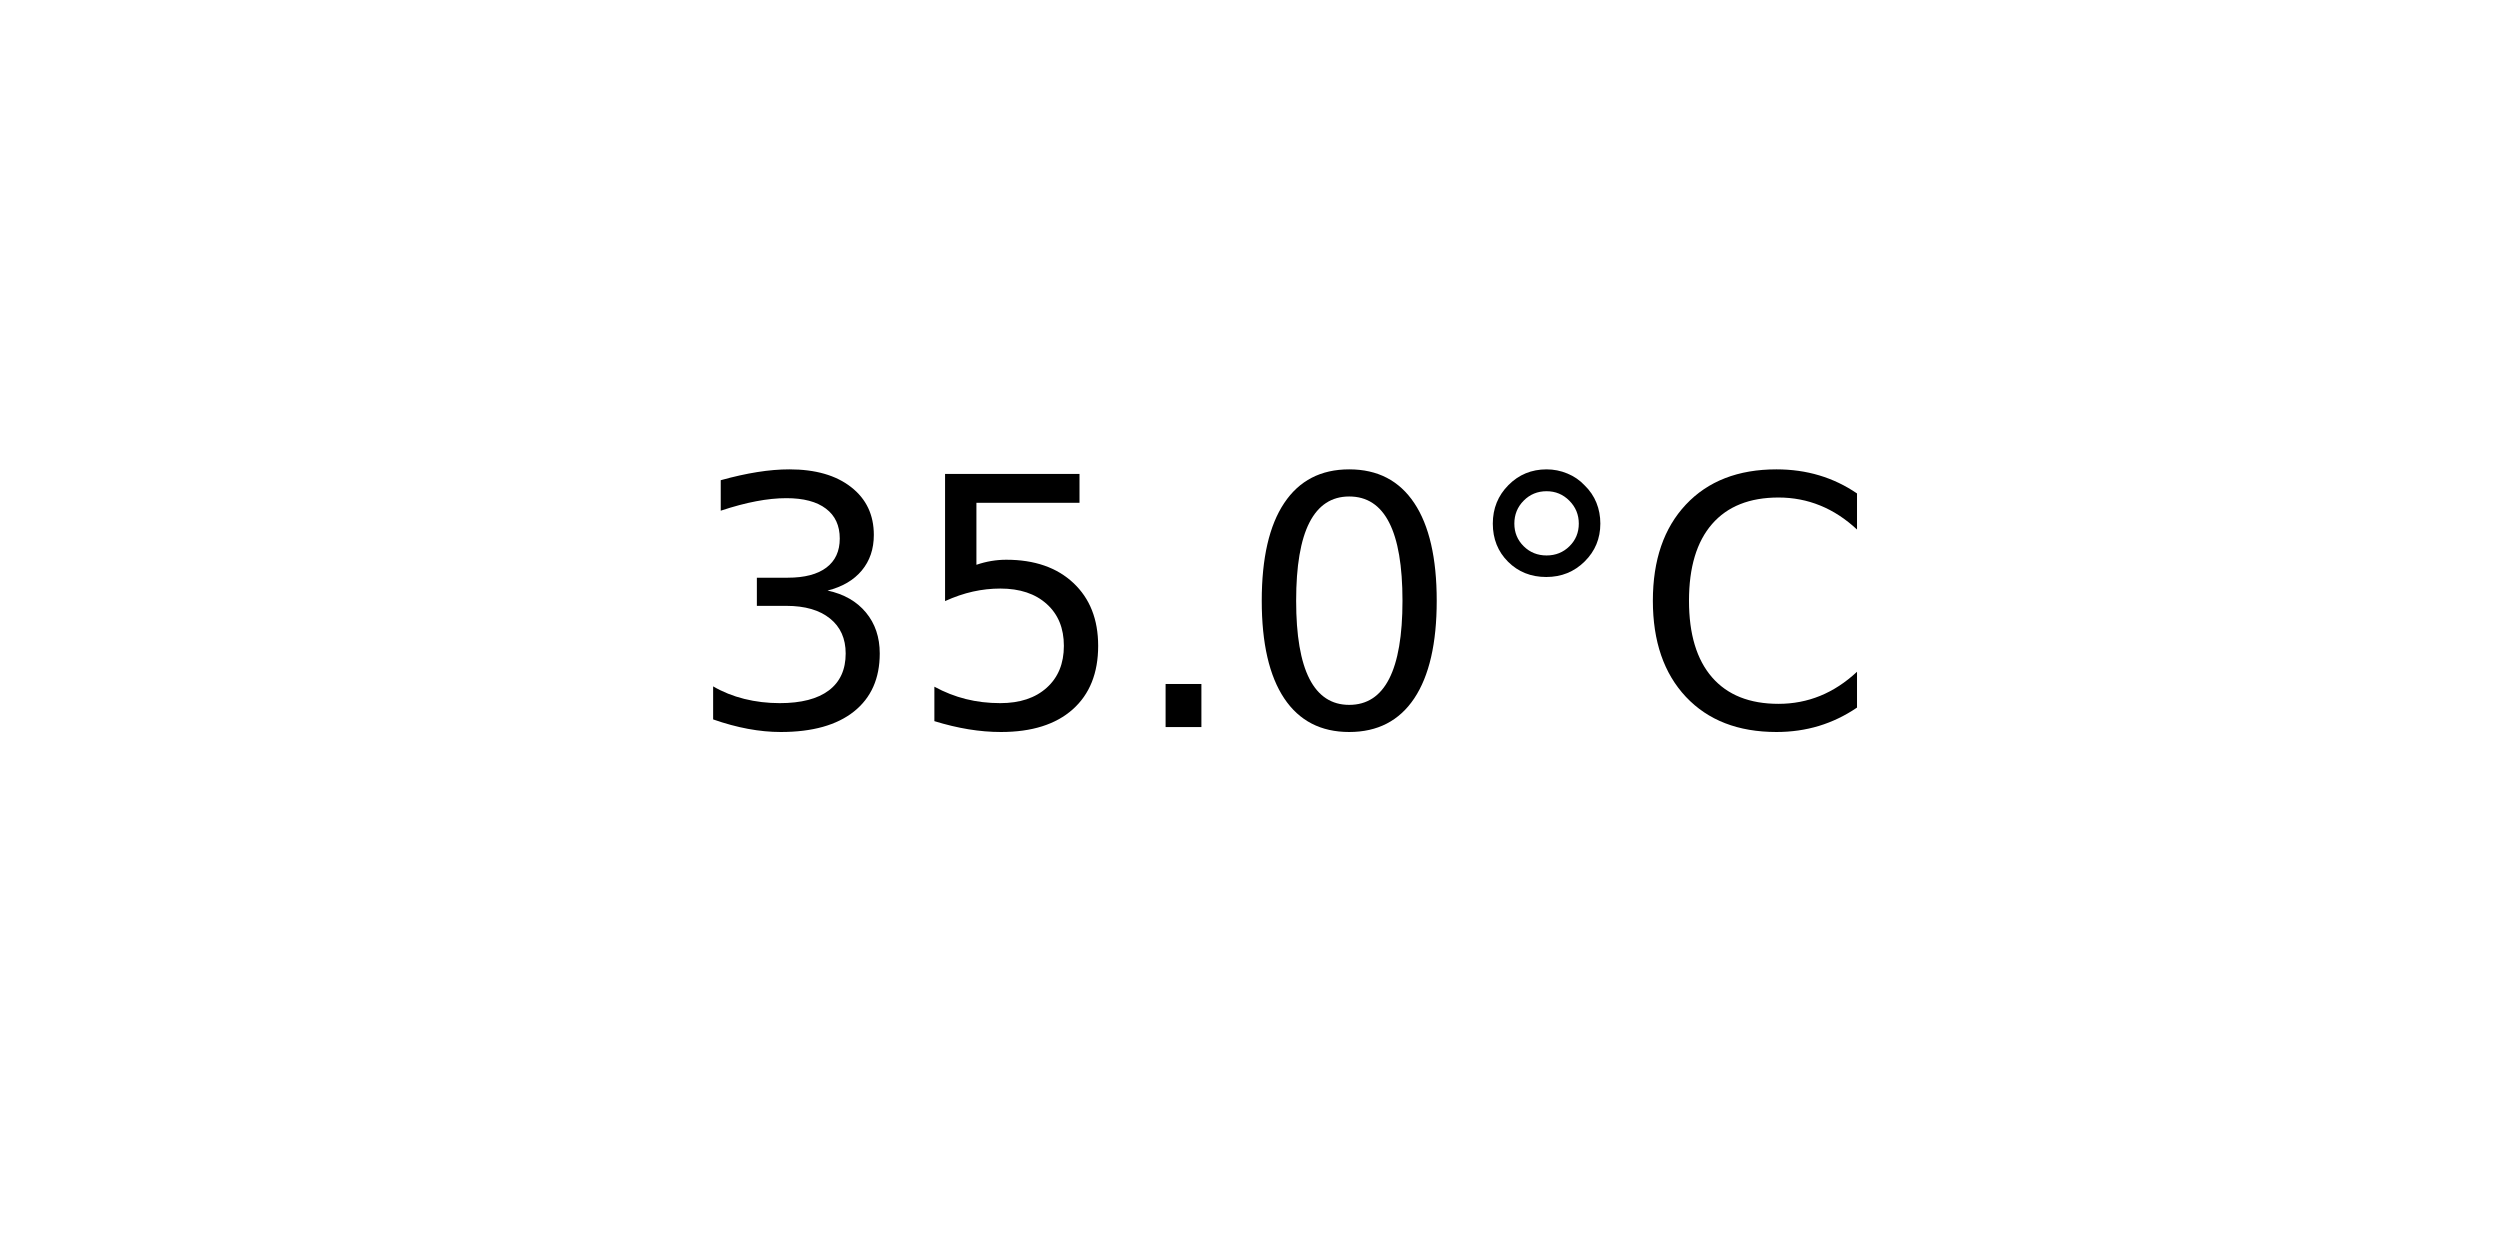
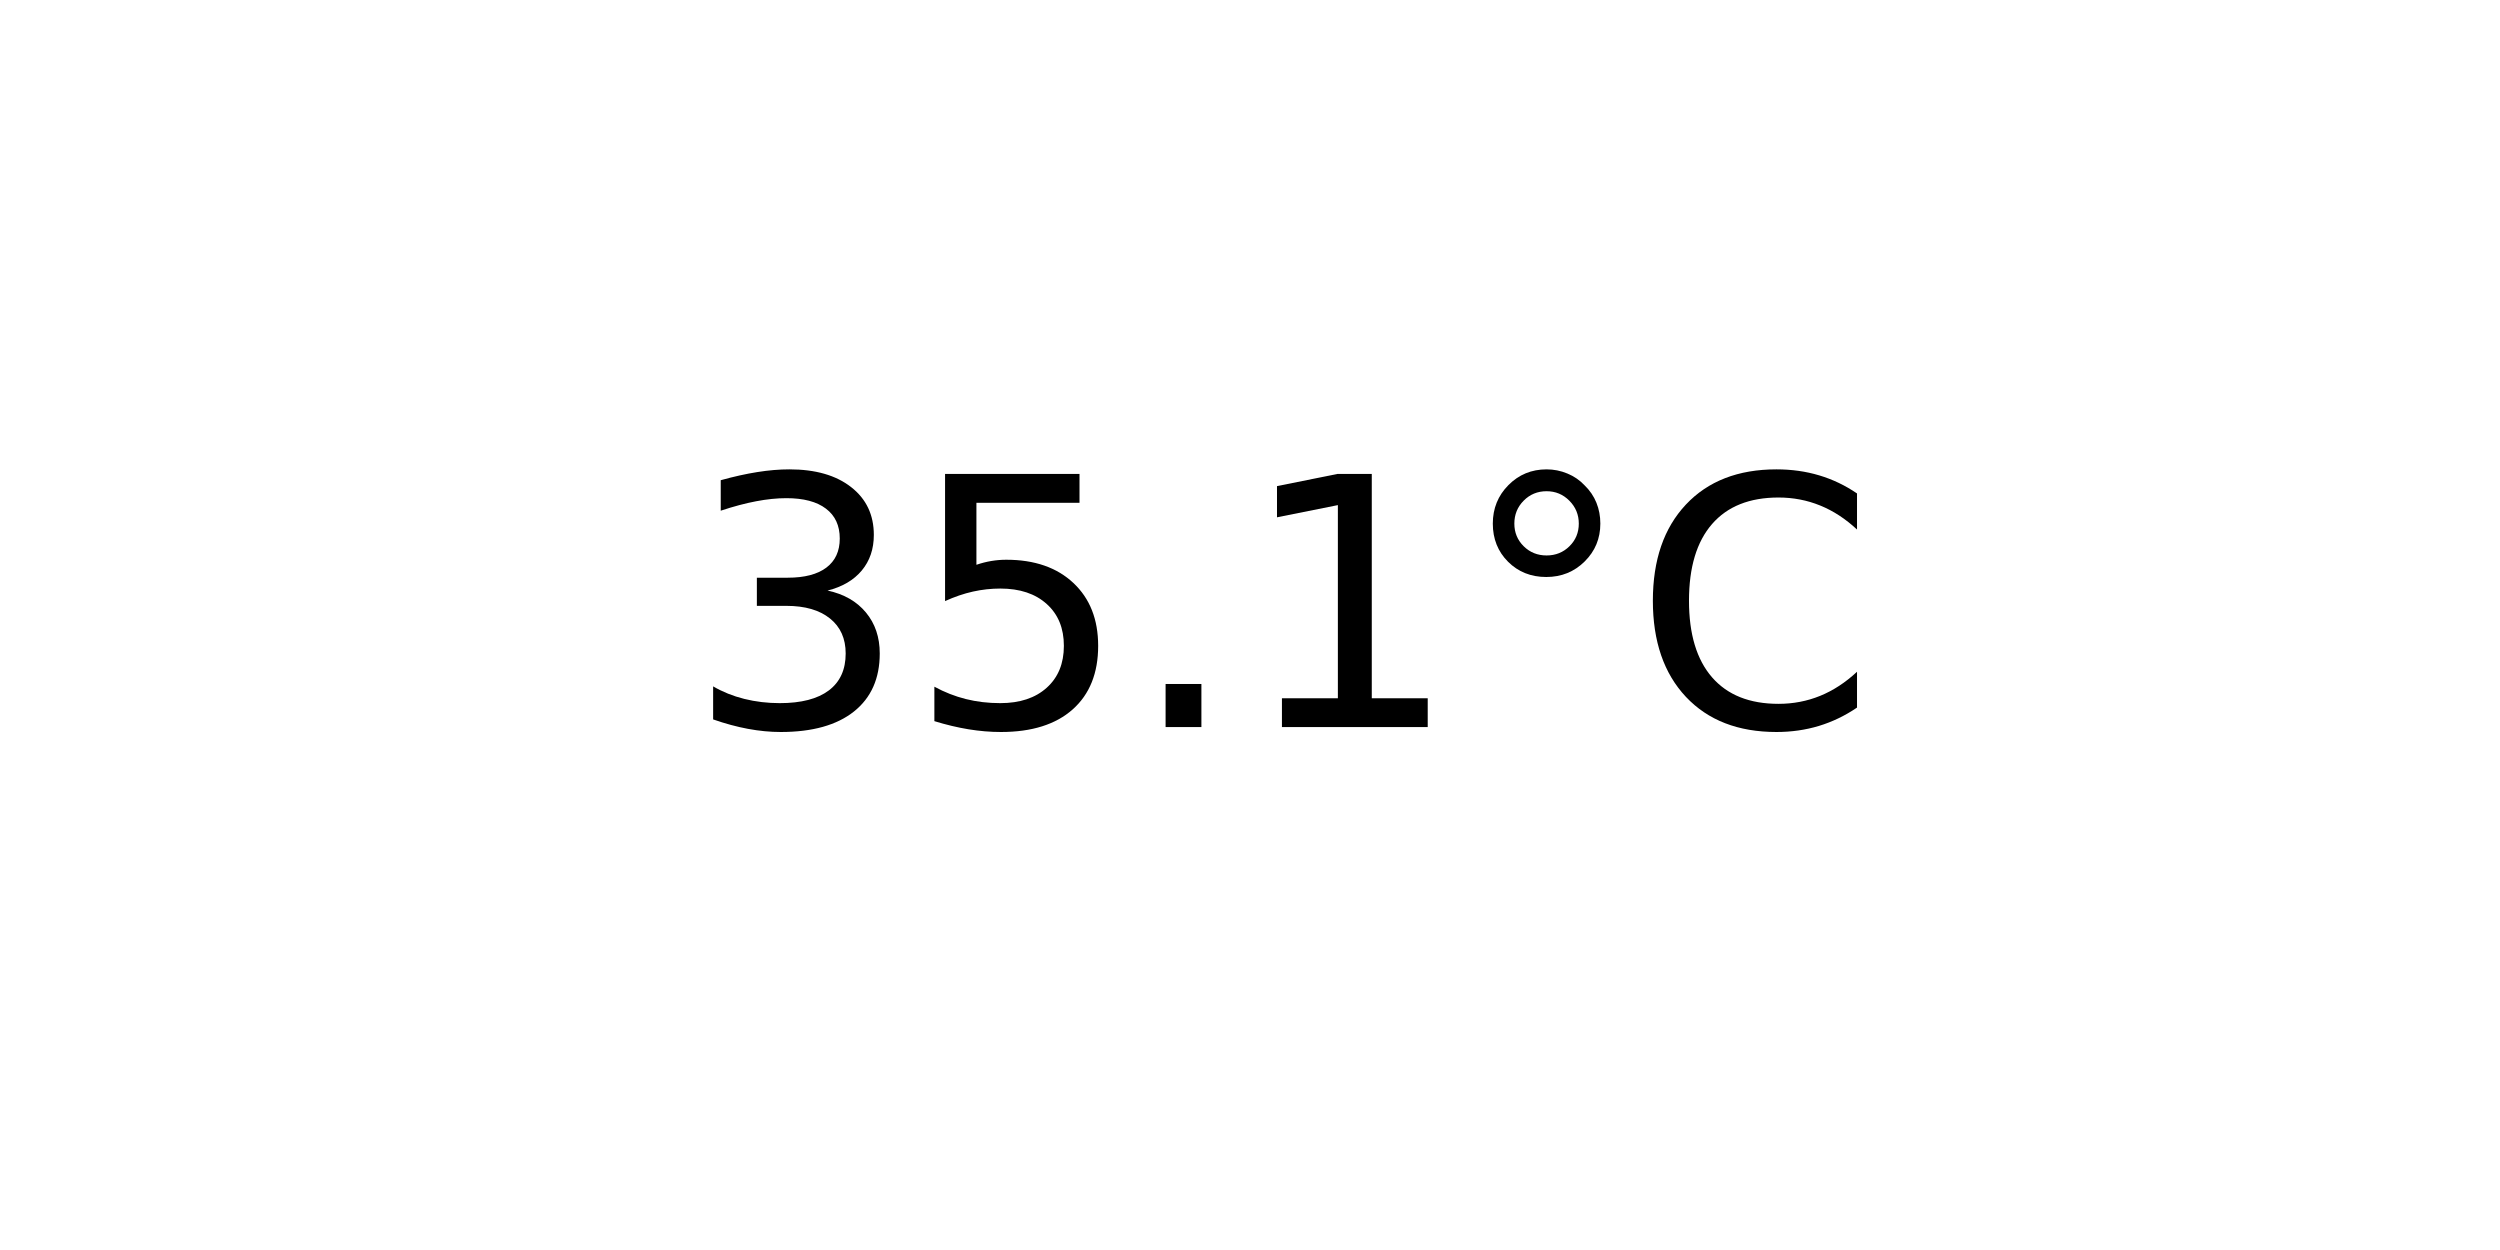
<svg xmlns="http://www.w3.org/2000/svg" xmlns:xlink="http://www.w3.org/1999/xlink" width="72pt" height="36pt" viewBox="0 0 72 36" version="1.1">
  <defs>
    <style type="text/css">*{stroke-linejoin: round; stroke-linecap: butt}</style>
  </defs>
  <g id="figure_1">
    <g id="axes_1">
      <g id="text_1">
        <g transform="translate(19.77578 20.93937) scale(0.1 -0.1)">
          <defs>
            <path id="DejaVuSans-33" d="M 2597 2516  Q 3050 2419 3304 2112  Q 3559 1806 3559 1356  Q 3559 666 3084 287  Q 2609 -91 1734 -91  Q 1441 -91 1130 -33  Q 819 25 488 141  L 488 750  Q 750 597 1062 519  Q 1375 441 1716 441  Q 2309 441 2620 675  Q 2931 909 2931 1356  Q 2931 1769 2642 2001  Q 2353 2234 1838 2234  L 1294 2234  L 1294 2753  L 1863 2753  Q 2328 2753 2575 2939  Q 2822 3125 2822 3475  Q 2822 3834 2567 4026  Q 2313 4219 1838 4219  Q 1578 4219 1281 4162  Q 984 4106 628 3988  L 628 4550  Q 988 4650 1302 4700  Q 1616 4750 1894 4750  Q 2613 4750 3031 4423  Q 3450 4097 3450 3541  Q 3450 3153 3228 2886  Q 3006 2619 2597 2516  z " transform="scale(0.015625)" />
            <path id="DejaVuSans-35" d="M 691 4666  L 3169 4666  L 3169 4134  L 1269 4134  L 1269 2991  Q 1406 3038 1543 3061  Q 1681 3084 1819 3084  Q 2600 3084 3056 2656  Q 3513 2228 3513 1497  Q 3513 744 3044 326  Q 2575 -91 1722 -91  Q 1428 -91 1123 -41  Q 819 9 494 109  L 494 744  Q 775 591 1075 516  Q 1375 441 1709 441  Q 2250 441 2565 725  Q 2881 1009 2881 1497  Q 2881 1984 2565 2268  Q 2250 2553 1709 2553  Q 1456 2553 1204 2497  Q 953 2441 691 2322  L 691 4666  z " transform="scale(0.015625)" />
            <path id="DejaVuSans-2e" d="M 684 794  L 1344 794  L 1344 0  L 684 0  L 684 794  z " transform="scale(0.015625)" />
-             <path id="DejaVuSans-30" d="M 2034 4250  Q 1547 4250 1301 3770  Q 1056 3291 1056 2328  Q 1056 1369 1301 889  Q 1547 409 2034 409  Q 2525 409 2770 889  Q 3016 1369 3016 2328  Q 3016 3291 2770 3770  Q 2525 4250 2034 4250  z M 2034 4750  Q 2819 4750 3233 4129  Q 3647 3509 3647 2328  Q 3647 1150 3233 529  Q 2819 -91 2034 -91  Q 1250 -91 836 529  Q 422 1150 422 2328  Q 422 3509 836 4129  Q 1250 4750 2034 4750  z " transform="scale(0.015625)" />
+             <path id="DejaVuSans-31" d="M 794 531  L 1825 531  L 1825 4091  L 703 3866  L 703 4441  L 1819 4666  L 2450 4666  L 2450 531  L 3481 531  L 3481 0  L 794 0  L 794 531  z " transform="scale(0.015625)" />
            <path id="DejaVuSans-b0" d="M 1600 4347  Q 1350 4347 1178 4173  Q 1006 4000 1006 3750  Q 1006 3503 1178 3333  Q 1350 3163 1600 3163  Q 1850 3163 2022 3333  Q 2194 3503 2194 3750  Q 2194 3997 2020 4172  Q 1847 4347 1600 4347  z M 1600 4750  Q 1800 4750 1984 4673  Q 2169 4597 2303 4453  Q 2447 4313 2519 4134  Q 2591 3956 2591 3750  Q 2591 3338 2302 3052  Q 2013 2766 1594 2766  Q 1172 2766 890 3047  Q 609 3328 609 3750  Q 609 4169 896 4459  Q 1184 4750 1600 4750  z " transform="scale(0.015625)" />
            <path id="DejaVuSans-43" d="M 4122 4306  L 4122 3641  Q 3803 3938 3442 4084  Q 3081 4231 2675 4231  Q 1875 4231 1450 3742  Q 1025 3253 1025 2328  Q 1025 1406 1450 917  Q 1875 428 2675 428  Q 3081 428 3442 575  Q 3803 722 4122 1019  L 4122 359  Q 3791 134 3420 21  Q 3050 -91 2638 -91  Q 1578 -91 968 557  Q 359 1206 359 2328  Q 359 3453 968 4101  Q 1578 4750 2638 4750  Q 3056 4750 3426 4639  Q 3797 4528 4122 4306  z " transform="scale(0.015625)" />
          </defs>
          <use xlink:href="#DejaVuSans-33" />
          <use xlink:href="#DejaVuSans-35" x="63.623" />
          <use xlink:href="#DejaVuSans-2e" x="127.246" />
-           <use xlink:href="#DejaVuSans-30" x="159.033" />
+           <use xlink:href="#DejaVuSans-31" x="159.033" />
          <use xlink:href="#DejaVuSans-b0" x="222.656" />
          <use xlink:href="#DejaVuSans-43" x="272.656" />
        </g>
      </g>
    </g>
  </g>
</svg>
